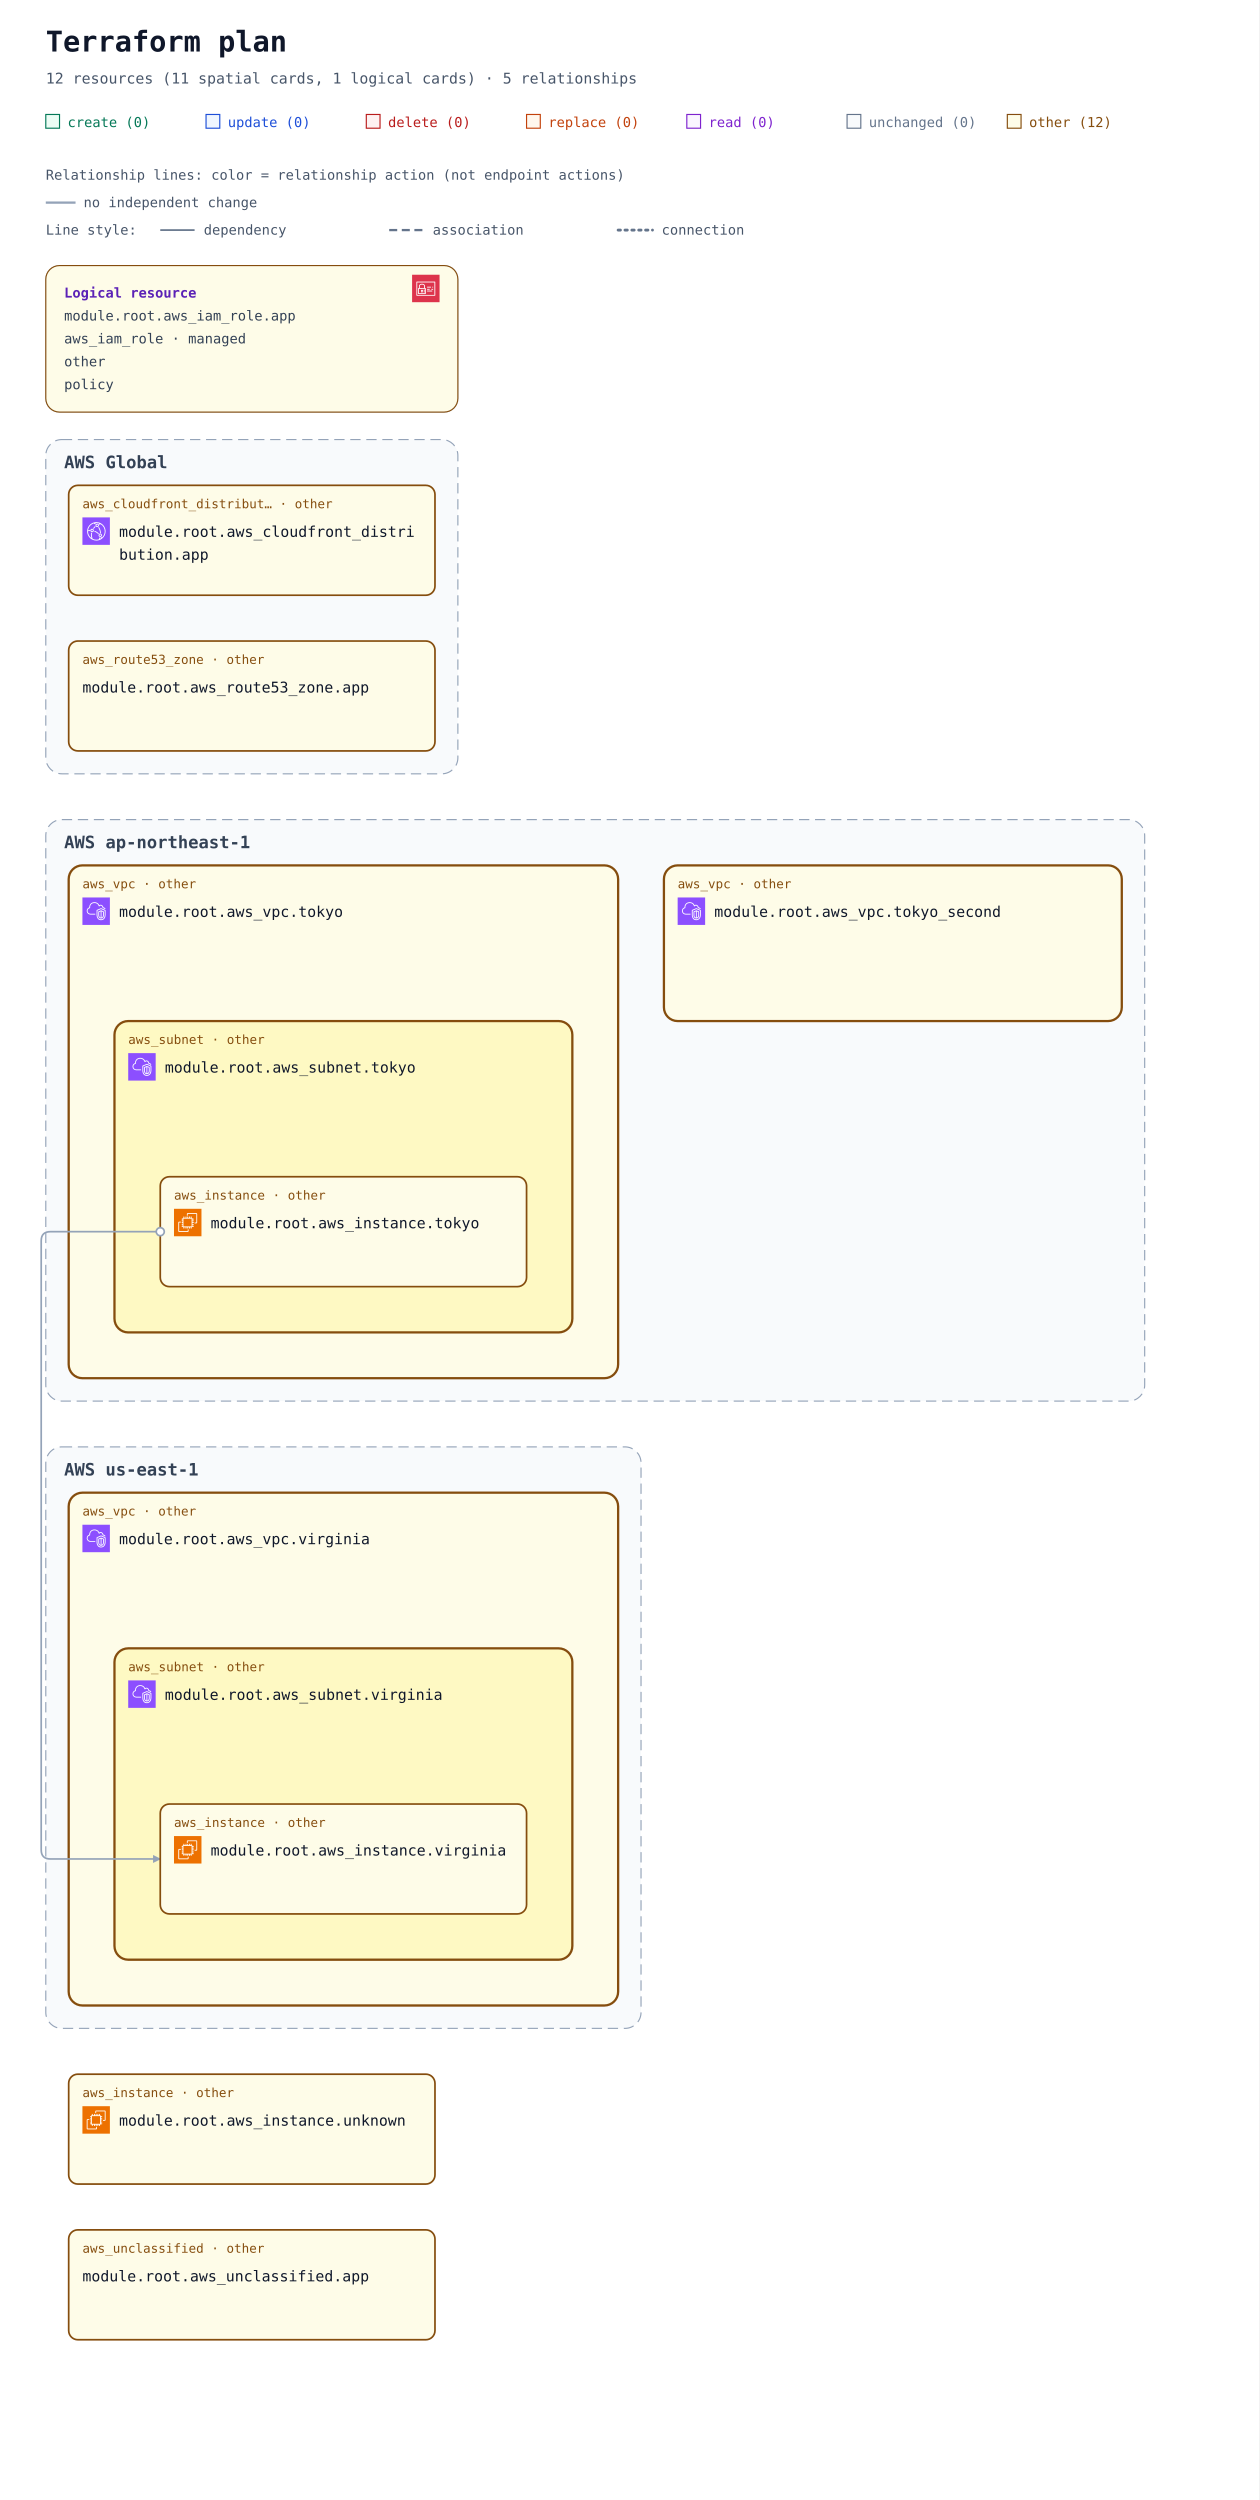
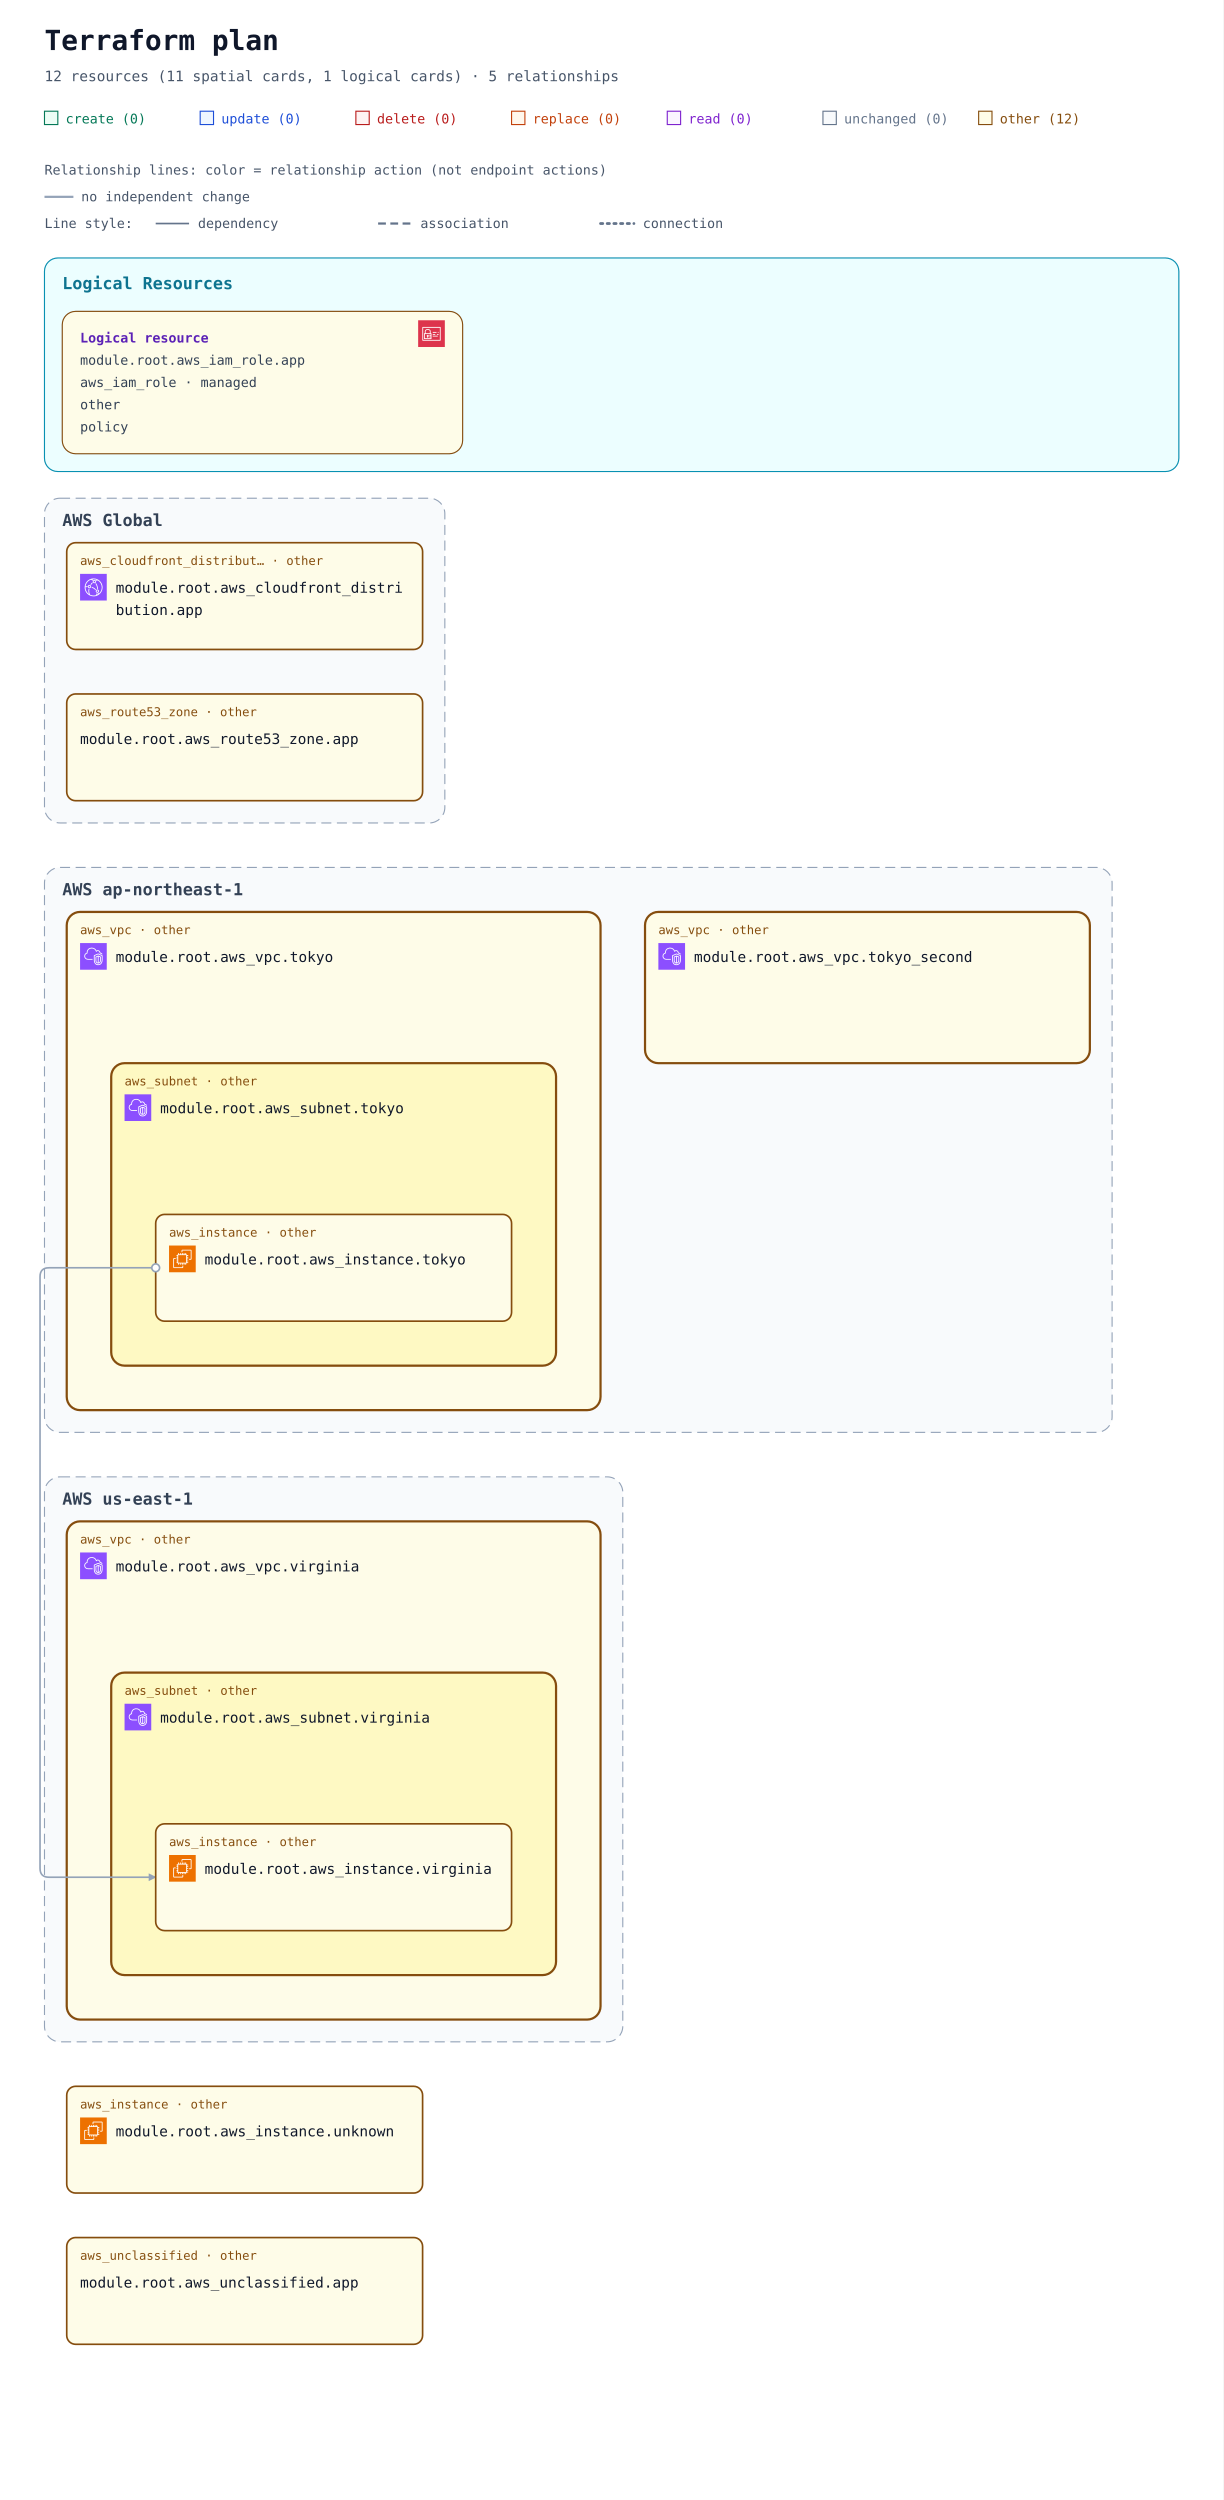
- <svg xmlns="http://www.w3.org/2000/svg" width="1100" height="2184" viewBox="0 0 1100 2184" role="img" aria-labelledby="title description">
+ <svg xmlns="http://www.w3.org/2000/svg" width="1100" height="2248" viewBox="0 0 1100 2248" role="img" aria-labelledby="title description">
  <defs>
    <marker id="arrow" viewBox="0 0 10 10" refX="9" refY="5" markerWidth="7" markerHeight="7" markerUnits="userSpaceOnUse" orient="auto-start-reverse">
      <path d="M 0 0 L 10 5 L 0 10 z" fill="#94a3b8" />
    </marker>
    <symbol id="planorama-icon-aws-cloudfront" viewBox="0 0 64 64">
      <g>
        <g id="planorama-icon-aws-cloudfront-local-49636f6e2d4172636869746563747572652f34382f417263685f416d617a6f6e2d436c6f756446726f6e745f3438" stroke="none" stroke-width="1" fill="none" fill-rule="evenodd">
          <g id="planorama-icon-aws-cloudfront-local-49636f6e2d4172636869746563747572652d42472f34382f4e6574776f726b696e672d436f6e74656e742d44656c6976657279" fill="#8C4FFF">
            <rect id="planorama-icon-aws-cloudfront-local-52656374616e676c65" x="0" y="0" width="64" height="64" />
          </g>
          <path d="M41.5,43.5 C40.397,43.5 39.5,42.603 39.5,41.5 C39.5,40.397 40.397,39.5 41.5,39.5 C42.603,39.5 43.5,40.397 43.5,41.5 C43.5,42.603 42.603,43.5 41.5,43.5 L41.5,43.5 Z M41.5,37.5 C39.294,37.5 37.5,39.294 37.5,41.5 C37.5,43.706 39.294,45.5 41.5,45.5 C43.706,45.5 45.5,43.706 45.5,41.5 C45.5,39.294 43.706,37.5 41.5,37.5 L41.5,37.5 Z M22.5,32.5 C21.397,32.5 20.5,31.603 20.5,30.5 C20.5,29.397 21.397,28.5 22.5,28.5 C23.603,28.5 24.5,29.397 24.5,30.5 C24.5,31.603 23.603,32.5 22.5,32.5 L22.5,32.5 Z M22.5,26.5 C20.294,26.5 18.5,28.294 18.5,30.5 C18.5,32.706 20.294,34.5 22.5,34.5 C24.706,34.5 26.5,32.706 26.5,30.5 C26.5,28.294 24.706,26.5 22.5,26.5 L22.5,26.5 Z M45.389,47.124 C45.168,46.607 44.936,46.094 44.685,45.591 L42.896,46.486 C43.17,47.035 43.42,47.599 43.656,48.165 C42.82,48.762 41.943,49.288 41.028,49.74 C41.384,48.865 41.694,47.975 41.974,47.012 L40.054,46.454 C39.564,48.134 38.985,49.581 38.184,51.133 C36.357,51.698 34.452,52 32.5,52 C29.465,52 26.567,51.314 23.871,49.976 C22.503,46.615 21.838,43.534 21.838,40.559 C21.838,39.267 22.063,38.196 22.322,36.956 C22.386,36.652 22.45,36.343 22.514,36.024 L20.551,35.638 C20.49,35.949 20.427,36.25 20.365,36.545 C20.094,37.838 19.838,39.06 19.838,40.559 C19.838,43.074 20.274,45.644 21.154,48.354 C16.072,44.724 13,38.854 13,32.5 C13,32.389 13.01,32.273 13.012,32.161 C14.642,31.799 16.123,31.614 17.854,31.571 L17.804,29.572 C16.169,29.612 14.694,29.779 13.163,30.084 C14.081,22.683 19.212,16.394 26.323,14.019 C27.873,14.818 29.02,15.524 30.135,16.37 L31.344,14.776 C30.646,14.248 29.934,13.771 29.146,13.299 C30.244,13.108 31.363,13 32.5,13 C35.032,13 37.532,13.494 39.849,14.439 C39.342,14.593 38.82,14.763 38.243,14.971 L38.923,16.852 C40.316,16.349 41.408,16.04 42.571,15.821 C48.399,19.341 52,25.667 52,32.5 C52,38.156 49.605,43.416 45.389,47.124 L45.389,47.124 Z M43.008,13.749 C39.826,11.95 36.192,11 32.5,11 C30.392,11 28.324,11.301 26.357,11.895 C17.723,14.464 11.568,22.23 11.045,31.196 C11.01,31.625 11,32.062 11,32.5 C11,40.444 15.352,47.707 22.354,51.455 C25.459,53.12 28.968,54 32.5,54 C34.892,54 37.229,53.61 39.437,52.843 C41.684,52.086 43.773,50.963 45.646,49.507 C50.955,45.399 54,39.2 54,32.5 C54,24.732 49.787,17.546 43.008,13.749 L43.008,13.749 Z M38.384,37.411 L37.003,38.858 C34.022,36.015 31.047,34.146 27.637,32.975 L28.287,31.083 C31.979,32.351 35.188,34.362 38.384,37.411 L38.384,37.411 Z M38.444,22.364 C41.282,26.692 42.88,31.444 43.193,36.488 L41.197,36.612 C40.905,31.919 39.417,27.495 36.772,23.46 L38.444,22.364 Z M26.451,26.797 L24.773,25.708 C26.316,23.332 27.639,21.758 29.336,20.278 L30.65,21.786 C29.103,23.135 27.886,24.587 26.451,26.797 L26.451,26.797 Z M34.5,16.5 C35.603,16.5 36.5,17.397 36.5,18.5 C36.5,19.603 35.603,20.5 34.5,20.5 C33.397,20.5 32.5,19.603 32.5,18.5 C32.5,17.397 33.397,16.5 34.5,16.5 L34.5,16.5 Z M34.5,22.5 C36.706,22.5 38.5,20.706 38.5,18.5 C38.5,16.294 36.706,14.5 34.5,14.5 C32.294,14.5 30.5,16.294 30.5,18.5 C30.5,20.706 32.294,22.5 34.5,22.5 L34.5,22.5 Z" id="planorama-icon-aws-cloudfront-local-416d617a6f6e2d436c6f756446726f6e745f49636f6e5f34385f5371756964" fill="#FFFFFF" />
        </g>
      </g>
    </symbol>
    <symbol id="planorama-icon-aws-ec2" viewBox="0 0 64 64">
      <g>
        <g id="planorama-icon-aws-ec2-local-49636f6e2d4172636869746563747572652f34382f417263685f416d617a6f6e2d4543325f3438" stroke="none" stroke-width="1" fill="none" fill-rule="evenodd">
          <g id="planorama-icon-aws-ec2-local-49636f6e2d4172636869746563747572652d42472f34382f436f6d70757465" fill="#ED7100">
            <rect id="planorama-icon-aws-ec2-local-52656374616e676c65" x="0" y="0" width="64" height="64" />
          </g>
          <path d="M22,41 L41,41 L41,23 L22,23 L22,41 Z M43,23 L46,23 L46,25 L43,25 L43,27 L46,27 L46,29 L43,29 L43,31 L46,31 L46,33 L43,33 L43,36 L46,36 L46,38 L43,38 L43,40 L46,40 L46,42 L42.863,42 C42.608,42.587 42.023,43 41.344,43 L41,43 L41,46 L39,46 L39,43 L37,43 L37,46 L35,46 L35,43 L33,43 L33,46 L31,46 L31,43 L29,43 L29,46 L27,46 L27,43 L24,43 L24,46 L22,46 L22,43 L21.656,43 C20.977,43 20.392,42.587 20.137,42 L18,42 L18,40 L20,40 L20,38 L18,38 L18,36 L20,36 L20,33 L18,33 L18,31 L20,31 L20,29 L18,29 L18,27 L20,27 L20,25 L18,25 L18,23 L20,23 L20,22.656 C20,21.743 20.743,21 21.656,21 L22,21 L22,18 L24,18 L24,21 L27,21 L27,18 L29,18 L29,21 L31,21 L31,18 L33,18 L33,21 L35,21 L35,18 L37,18 L37,21 L39,21 L39,18 L41,18 L41,21 L41.344,21 C42.257,21 43,21.743 43,22.656 L43,23 Z M32,52 L12,52 L12,32 L16,32 L16,30 L11.843,30 C10.826,30 10,30.827 10,31.843 L10,52.157 C10,53.173 10.826,54 11.843,54 L32.157,54 C33.174,54 34,53.173 34,52.157 L34,48 L32,48 L32,52 Z M54,11.843 L54,32.157 C54,33.173 53.174,34 52.157,34 L48,34 L48,32 L52,32 L52,12 L32,12 L32,16 L30,16 L30,11.843 C30,10.827 30.826,10 31.843,10 L52.157,10 C53.174,10 54,10.827 54,11.843 L54,11.843 Z" id="planorama-icon-aws-ec2-local-416d617a6f6e2d4543325f49636f6e5f34385f5371756964" fill="#FFFFFF" />
        </g>
      </g>
    </symbol>
    <symbol id="planorama-icon-aws-iam" viewBox="0 0 64 64">
      <g>
        <g id="planorama-icon-aws-iam-local-49636f6e2d4172636869746563747572652f34382f417263685f4157532d4964656e746974792d616e642d4163636573732d4d616e6167656d656e745f3438" stroke="none" stroke-width="1" fill="none" fill-rule="evenodd">
          <g id="planorama-icon-aws-iam-local-49636f6e2d4172636869746563747572652d42472f34382f53656375726974792d4964656e746974792d436f6d706c69616e6365" fill="#DD344C">
            <rect id="planorama-icon-aws-iam-local-52656374616e676c65" x="0" y="0" width="64" height="64" />
          </g>
          <path d="M12,47 L52,47 L52,18 L12,18 L12,47 Z M54,17 L54,48 C54,48.552 53.553,49 53,49 L11,49 C10.447,49 10,48.552 10,48 L10,17 C10,16.448 10.447,16 11,16 L53,16 C53.553,16 54,16.448 54,17 L54,17 Z M35,39 L47,39 L47,37 L35,37 L35,39 Z M45,35 L49,35 L49,33 L45,33 L45,35 Z M35,35 L41,35 L41,33 L35,33 L35,35 Z M22.5,37.5 C22.5,37.776 22.725,38 23,38 C23.275,38 23.5,37.776 23.5,37.5 C23.5,37.224 23.275,37 23,37 C22.725,37 22.5,37.224 22.5,37.5 L22.5,37.5 Z M25.5,37.5 C25.5,38.522 24.882,39.401 24,39.788 L24,42 L22,42 L22,39.788 C21.118,39.401 20.5,38.522 20.5,37.5 C20.5,36.122 21.621,35 23,35 C24.379,35 25.5,36.122 25.5,37.5 L25.5,37.5 Z M16,42.995 L29.995,43 L29.996,41 L27,41 L27,39 L29.997,39 L29.998,37 L27,37 L27,35 L29.999,35 L30,33.005 L16.005,33 L16,42.995 Z M18,31.001 L28.001,31.004 L28.002,26 C28.002,24.976 27.2,24.273 26.722,23.945 C25.847,23.345 24.174,23 23.002,23 L23,23 C20.873,23 18.003,24.232 18.002,26 L18,31.001 Z M14.293,44.701 C14.105,44.513 14,44.259 14,43.994 L14.005,32 C14.005,31.447 14.453,31 15.005,31 L16,31 L16.002,26 C16.003,22.911 19.876,21 23,21 L23.002,21 C24.567,21 26.653,21.473 27.854,22.295 C29.239,23.246 30.003,24.562 30.002,26 L30.001,31.005 L31,31.006 C31.266,31.006 31.52,31.111 31.707,31.299 C31.895,31.487 32,31.741 32,32.006 L31.995,44 C31.995,44.553 31.547,45 30.995,45 L15,44.994 C14.734,44.994 14.48,44.889 14.293,44.701 L14.293,44.701 Z M47,30 L49,30 L49,28 L47,28 L47,30 Z M35,30 L44,30 L44,28 L35,28 L35,30 Z" id="planorama-icon-aws-iam-local-4157532d4964656e746974792d616e642d4163636573732d4d616e6167656d656e745f49636f6e5f34385f5371756964" fill="#FFFFFF" />
        </g>
      </g>
    </symbol>
    <symbol id="planorama-icon-aws-vpc" viewBox="0 0 64 64">
      <g>
        <g id="planorama-icon-aws-vpc-local-49636f6e2d4172636869746563747572652f34382f417263685f416d617a6f6e2d5669727475616c2d507269766174652d436c6f75645f3438" stroke="none" stroke-width="1" fill="none" fill-rule="evenodd">
          <g id="planorama-icon-aws-vpc-local-49636f6e2d4172636869746563747572652d42472f34382f4e6574776f726b696e672d436f6e74656e742d44656c6976657279" fill="#8C4FFF">
            <rect id="planorama-icon-aws-vpc-local-52656374616e676c65" x="0" y="0" width="64" height="64" />
          </g>
          <path d="M48,33.977 L44.499,32.508 L44.499,46.878 C47.906,46.147 47.998,42.181 48,41.995 L48,33.977 Z M42.499,46.923 L42.499,32.508 L39,33.977 L39,42.004 C39.008,42.466 39.183,46.339 42.499,46.923 L42.499,46.923 Z M43.112,30.082 C43.358,29.977 43.638,29.978 43.886,30.081 L49.387,32.39 C49.759,32.546 50,32.909 50,33.312 L50,42.004 C49.978,44.431 48.562,49.004 43.37,49.004 C38.393,49.004 37.026,44.432 37,42.015 L37,33.312 C37,32.909 37.241,32.546 37.613,32.39 L43.112,30.082 Z M52,30.792 L43.492,27.092 L35,30.668 L35,41.025 C34.999,41.09 34.963,46.009 37.807,48.894 C39.187,50.294 41.059,51.004 43.37,51.004 C51.808,51.004 51.996,41.425 52,41.018 L52,30.792 Z M54,30.136 L54,41.025 C53.973,45.173 51.716,53.004 43.37,53.004 C40.498,53.004 38.145,52.09 36.373,50.288 C32.941,46.797 32.996,41.243 33,41.008 L33,30.004 C33,29.602 33.241,29.238 33.612,29.082 L43.111,25.082 C43.363,24.976 43.647,24.978 43.897,25.087 L53.398,29.219 C53.764,29.378 54,29.738 54,30.136 L54,30.136 Z M19,38.004 L30,38.004 L30,40.004 L19,40.004 C14.216,40.004 10.271,36.483 10.02,31.988 C10.002,31.813 10,31.599 10,31.385 C10,26.086 13.654,24.038 15.919,23.278 C15.902,23.063 15.891,22.843 15.891,22.626 C15.891,18.039 18.658,13.701 22.621,12.079 C27.58,10.049 33.235,10.937 36.695,14.285 C37.718,15.282 38.604,16.596 39.343,18.206 C40.299,17.422 41.392,17.004 42.523,17.004 C45.234,17.004 48.281,19.296 48.9,23.062 C51.069,23.344 52.936,24.639 53.896,26.582 L52.104,27.469 C51.34,25.925 49.806,25.004 48,25.004 C47.471,25.004 47.033,24.591 47.002,24.063 C46.807,20.762 44.275,19.004 42.523,19.004 C41.55,19.004 40.582,19.574 39.797,20.608 C39.575,20.899 39.215,21.048 38.852,20.993 C38.49,20.938 38.187,20.691 38.062,20.348 C37.327,18.346 36.398,16.789 35.302,15.72 C32.406,12.917 27.615,12.196 23.379,13.93 C19.775,15.405 17.891,19.421 17.891,22.626 C17.891,23.026 17.947,23.503 17.993,23.886 C18.053,24.386 17.73,24.853 17.24,24.975 C15.283,25.459 12,26.937 12,31.385 C12,31.535 11.998,31.685 12.013,31.836 C12.209,35.312 15.276,38.004 19,38.004 L19,38.004 Z" id="planorama-icon-aws-vpc-local-416d617a6f6e2d5669727475616c2d507269766174652d436c6f75645f49636f6e5f34385f5371756964" fill="#FFFFFF" />
        </g>
      </g>
    </symbol>
    <mask id="container-occlusion-0" maskUnits="userSpaceOnUse" maskContentUnits="userSpaceOnUse" x="0" y="0" width="1100" height="1960" style="mask-type:luminance">
      <rect width="1100" height="1960" fill="white" />
      <rect x="578" y="530" width="404" height="140" rx="14" fill="black" />
    </mask>
  </defs>
  <rect width="100%" height="100%" fill="#ffffff" />
  <g font-family="ui-monospace, SFMono-Regular, Consolas, monospace">
    <text x="40" y="45" font-size="25" font-weight="700" fill="#0f172a">Terraform plan</text>
    <text x="40" y="73" font-size="13" fill="#475569">12 resources (11 spatial cards, 1 logical cards) · 5 relationships</text>
    <rect x="40" y="100" width="12" height="12" fill="#ecfdf5" stroke="#047857" />
    <text x="59" y="111" font-size="12" fill="#047857">create (0)</text>
    <rect x="180" y="100" width="12" height="12" fill="#eff6ff" stroke="#1d4ed8" />
    <text x="199" y="111" font-size="12" fill="#1d4ed8">update (0)</text>
    <rect x="320" y="100" width="12" height="12" fill="#fef2f2" stroke="#b91c1c" />
    <text x="339" y="111" font-size="12" fill="#b91c1c">delete (0)</text>
    <rect x="460" y="100" width="12" height="12" fill="#fff7ed" stroke="#c2410c" />
    <text x="479" y="111" font-size="12" fill="#c2410c">replace (0)</text>
    <rect x="600" y="100" width="12" height="12" fill="#faf5ff" stroke="#7e22ce" />
    <text x="619" y="111" font-size="12" fill="#7e22ce">read (0)</text>
    <rect x="740" y="100" width="12" height="12" fill="#f8fafc" stroke="#64748b" />
    <text x="759" y="111" font-size="12" fill="#64748b">unchanged (0)</text>
    <rect x="880" y="100" width="12" height="12" fill="#fefce8" stroke="#854d0e" />
    <text x="899" y="111" font-size="12" fill="#854d0e">other (12)</text>
    <g id="relationship-legend" font-size="12" fill="#475569">
      <text x="40" y="157">Relationship lines: color = relationship action (not endpoint actions)</text>
      <path d="M 40 177 H 66" stroke="#94a3b8" stroke-width="2" />
      <text x="73" y="181">no independent change</text>
      <text x="40" y="205">Line style:</text>
      <path d="M 140 201 H 170" stroke="#64748b" stroke-width="1.5" />
      <text x="178" y="205">dependency</text>
      <path d="M 340 201 H 370" stroke="#64748b" stroke-width="2" stroke-dasharray="7 4" />
      <text x="378" y="205">association</text>
      <path d="M 540 201 H 570" stroke="#64748b" stroke-width="2.5" stroke-dasharray="2 4" stroke-linecap="round" />
      <text x="578" y="205">connection</text>
    </g>
    <g transform="translate(0 72)">
      <g data-annotation-area="true">
        <g data-annotation-card="true" transform="translate(40 160)">
-           <rect width="360" height="128" rx="12" fill="#f8fafc" stroke="#cbd5e1" />
-           <g id="resource-6177735f69616d5f726f6c652e617070-current" data-architecture-id="terraform:6177735f69616d5f726f6c652e617070-current" data-entity-kind="terraform" data-placement="logical" data-terraform-address="aws_iam_role.app" data-qualified-address="module.root.aws_iam_role.app" data-role="policy">
-             <rect width="360" height="128" rx="12" fill="#fefce8" stroke="#854d0e" data-mode="managed" />
-             <use href="#planorama-icon-aws-iam" x="320" y="8" width="24" height="24" aria-hidden="true" />
-             <text x="16" y="28" font-size="12" fill="#5b21b6" font-weight="700">Logical resource</text>
-             <text x="16" y="48" font-size="12" fill="#334155">module.root.aws_iam_role.app</text>
-             <text x="16" y="68" font-size="12" fill="#334155">aws_iam_role · managed</text>
-             <text x="16" y="88" font-size="12" fill="#334155">other</text>
-             <text x="16" y="108" font-size="12" fill="#334155">policy</text>
-           </g>
-         </g>
-       </g>
-       <g data-architecture="true" transform="translate(0 152)">
+           <rect width="1020" height="192" rx="12" fill="#f8fafc" stroke="#cbd5e1" />
+           <g data-annotation-section="Logical Resources">
+             <rect width="1020" height="192" rx="12" fill="#ecfeff" stroke="#0891b2" />
+             <text x="16" y="28" font-size="15" font-weight="700" fill="#0e7490">Logical Resources</text>
+             <g data-annotation-card="true" transform="translate(16 48)">
+               <rect width="360" height="128" rx="12" fill="#f8fafc" stroke="#cbd5e1" />
+               <g id="resource-6177735f69616d5f726f6c652e617070-current" data-architecture-id="terraform:6177735f69616d5f726f6c652e617070-current" data-entity-kind="terraform" data-placement="logical" data-terraform-address="aws_iam_role.app" data-qualified-address="module.root.aws_iam_role.app" data-role="policy">
+                 <rect width="360" height="128" rx="12" fill="#fefce8" stroke="#854d0e" data-mode="managed" />
+                 <use href="#planorama-icon-aws-iam" x="320" y="8" width="24" height="24" aria-hidden="true" />
+                 <text x="16" y="28" font-size="12" fill="#5b21b6" font-weight="700">Logical resource</text>
+                 <text x="16" y="48" font-size="12" fill="#334155">module.root.aws_iam_role.app</text>
+                 <text x="16" y="68" font-size="12" fill="#334155">aws_iam_role · managed</text>
+                 <text x="16" y="88" font-size="12" fill="#334155">other</text>
+                 <text x="16" y="108" font-size="12" fill="#334155">policy</text>
+               </g>
+             </g>
+           </g>
+         </g>
+       </g>
+       <g data-architecture="true" transform="translate(0 216)">
        <g data-deployment-scope="true" data-scope-provider="AWS" data-global="true">
          <rect x="40" y="160" width="360" height="292" rx="14" fill="#f8fafc" stroke="#94a3b8" stroke-dasharray="9 5" />
          <text x="56" y="185" font-size="15" font-weight="700" fill="#334155">AWS Global</text>
        </g>
        <g data-deployment-scope="true" data-scope-provider="AWS" data-region="ap-northeast-1">
          <rect x="40" y="492" width="960" height="508" rx="14" fill="#f8fafc" stroke="#94a3b8" stroke-dasharray="9 5" />
          <text x="56" y="517" font-size="15" font-weight="700" fill="#334155">AWS ap-northeast-1</text>
        </g>
        <g data-deployment-scope="true" data-scope-provider="AWS" data-region="us-east-1">
          <rect x="40" y="1040" width="520" height="508" rx="14" fill="#f8fafc" stroke="#94a3b8" stroke-dasharray="9 5" />
          <text x="56" y="1065" font-size="15" font-weight="700" fill="#334155">AWS us-east-1</text>
        </g>
        <g data-container="resource-6177735f7670632e746f6b796f-current">
          <rect x="60" y="532" width="480" height="448" rx="12" fill="#fefce8" stroke="#854d0e" stroke-width="2" data-mode="managed" />
        </g>
        <g data-container="resource-6177735f7375626e65742e746f6b796f-current">
          <rect x="100" y="668" width="400" height="272" rx="12" fill="#fef9c3" stroke="#854d0e" stroke-width="2" data-mode="managed" />
        </g>
        <g data-container="resource-6177735f7670632e76697267696e6961-current">
          <rect x="60" y="1080" width="480" height="448" rx="12" fill="#fefce8" stroke="#854d0e" stroke-width="2" data-mode="managed" />
        </g>
        <g data-container="resource-6177735f7375626e65742e76697267696e6961-current">
          <rect x="100" y="1216" width="400" height="272" rx="12" fill="#fef9c3" stroke="#854d0e" stroke-width="2" data-mode="managed" />
        </g>
        <g data-container="resource-6177735f7670632e746f6b796f5f7365636f6e64-current">
          <rect x="580" y="532" width="400" height="136" rx="12" fill="#fefce8" stroke="#854d0e" stroke-width="2" data-mode="managed" />
        </g>
        <path d="M 140 852 L 44 852 Q 36 852 36 860 L 36 1392 Q 36 1400 44 1400 L 140 1400 " data-edge-kind="dependency" data-directionality="directed" data-source="resource-6177735f696e7374616e63652e746f6b796f-current" data-target="resource-6177735f696e7374616e63652e76697267696e6961-current" fill="none" stroke="#94a3b8" stroke-width="1.5" stroke-linejoin="round" marker-end="url(#arrow)" mask="url(#container-occlusion-0)" />
        <g data-edge-kind="containment" data-source="resource-6177735f7375626e65742e746f6b796f-current" data-target="resource-6177735f696e7374616e63652e746f6b796f-current" />
        <g data-edge-kind="containment" data-source="resource-6177735f7375626e65742e76697267696e6961-current" data-target="resource-6177735f696e7374616e63652e76697267696e6961-current" />
        <g data-edge-kind="containment" data-source="resource-6177735f7670632e746f6b796f-current" data-target="resource-6177735f7375626e65742e746f6b796f-current" />
        <g data-edge-kind="containment" data-source="resource-6177735f7670632e76697267696e6961-current" data-target="resource-6177735f7375626e65742e76697267696e6961-current" />
        <g id="resource-6177735f636c6f756466726f6e745f646973747269627574696f6e2e617070-current" data-architecture-id="terraform:6177735f636c6f756466726f6e745f646973747269627574696f6e2e617070-current" data-qualified-address="module.root.aws_cloudfront_distribution.app" data-terraform-address="aws_cloudfront_distribution.app">
          <rect x="60" y="200" width="320" height="96" rx="8" fill="#fefce8" stroke="#854d0e" stroke-width="1.5" data-mode="managed" />
          <text x="72" y="220" font-size="11" fill="#854d0e">aws_cloudfront_distribut… · other</text>
          <use href="#planorama-icon-aws-cloudfront" x="72" y="228" width="24" height="24" aria-hidden="true" />
          <text x="104" y="245" font-size="13" fill="#0f172a">module.root.aws_cloudfront_distri</text>
          <text x="104" y="265" font-size="13" fill="#0f172a">bution.app</text>
          <text x="72" y="284" font-size="10" fill="#64748b" />
        </g>
        <g id="resource-6177735f696e7374616e63652e746f6b796f-current" data-architecture-id="terraform:6177735f696e7374616e63652e746f6b796f-current" data-qualified-address="module.root.aws_instance.tokyo" data-terraform-address="aws_instance.tokyo">
          <rect x="140" y="804" width="320" height="96" rx="8" fill="#fefce8" stroke="#854d0e" stroke-width="1.5" data-mode="managed" />
          <text x="152" y="824" font-size="11" fill="#854d0e">aws_instance · other</text>
          <use href="#planorama-icon-aws-ec2" x="152" y="832" width="24" height="24" aria-hidden="true" />
          <text x="184" y="849" font-size="13" fill="#0f172a">module.root.aws_instance.tokyo</text>
          <text x="152" y="888" font-size="10" fill="#64748b" />
        </g>
        <g id="resource-6177735f696e7374616e63652e756e6b6e6f776e-current" data-architecture-id="terraform:6177735f696e7374616e63652e756e6b6e6f776e-current" data-qualified-address="module.root.aws_instance.unknown" data-terraform-address="aws_instance.unknown">
          <rect x="60" y="1588" width="320" height="96" rx="8" fill="#fefce8" stroke="#854d0e" stroke-width="1.5" data-mode="managed" />
          <text x="72" y="1608" font-size="11" fill="#854d0e">aws_instance · other</text>
          <use href="#planorama-icon-aws-ec2" x="72" y="1616" width="24" height="24" aria-hidden="true" />
          <text x="104" y="1633" font-size="13" fill="#0f172a">module.root.aws_instance.unknown</text>
          <text x="72" y="1672" font-size="10" fill="#64748b" />
        </g>
        <g id="resource-6177735f696e7374616e63652e76697267696e6961-current" data-architecture-id="terraform:6177735f696e7374616e63652e76697267696e6961-current" data-qualified-address="module.root.aws_instance.virginia" data-terraform-address="aws_instance.virginia">
          <rect x="140" y="1352" width="320" height="96" rx="8" fill="#fefce8" stroke="#854d0e" stroke-width="1.5" data-mode="managed" />
          <text x="152" y="1372" font-size="11" fill="#854d0e">aws_instance · other</text>
          <use href="#planorama-icon-aws-ec2" x="152" y="1380" width="24" height="24" aria-hidden="true" />
          <text x="184" y="1397" font-size="13" fill="#0f172a">module.root.aws_instance.virginia</text>
          <text x="152" y="1436" font-size="10" fill="#64748b" />
        </g>
        <g id="resource-6177735f726f75746535335f7a6f6e652e617070-current" data-architecture-id="terraform:6177735f726f75746535335f7a6f6e652e617070-current" data-qualified-address="module.root.aws_route53_zone.app" data-terraform-address="aws_route53_zone.app">
          <rect x="60" y="336" width="320" height="96" rx="8" fill="#fefce8" stroke="#854d0e" stroke-width="1.5" data-mode="managed" />
          <text x="72" y="356" font-size="11" fill="#854d0e">aws_route53_zone · other</text>
          <text x="72" y="381" font-size="13" fill="#0f172a">module.root.aws_route53_zone.app</text>
          <text x="72" y="420" font-size="10" fill="#64748b" />
        </g>
        <g id="resource-6177735f7375626e65742e746f6b796f-current" data-architecture-id="terraform:6177735f7375626e65742e746f6b796f-current" data-qualified-address="module.root.aws_subnet.tokyo" data-terraform-address="aws_subnet.tokyo">
          <text x="112" y="688" font-size="11" fill="#854d0e">aws_subnet · other</text>
          <use href="#planorama-icon-aws-vpc" x="112" y="696" width="24" height="24" aria-hidden="true" />
          <text x="144" y="713" font-size="13" fill="#0f172a">module.root.aws_subnet.tokyo</text>
          <text x="112" y="752" font-size="10" fill="#64748b" />
        </g>
        <g id="resource-6177735f7375626e65742e76697267696e6961-current" data-architecture-id="terraform:6177735f7375626e65742e76697267696e6961-current" data-qualified-address="module.root.aws_subnet.virginia" data-terraform-address="aws_subnet.virginia">
          <text x="112" y="1236" font-size="11" fill="#854d0e">aws_subnet · other</text>
          <use href="#planorama-icon-aws-vpc" x="112" y="1244" width="24" height="24" aria-hidden="true" />
          <text x="144" y="1261" font-size="13" fill="#0f172a">module.root.aws_subnet.virginia</text>
          <text x="112" y="1300" font-size="10" fill="#64748b" />
        </g>
        <g id="resource-6177735f756e636c61737369666965642e617070-current" data-architecture-id="terraform:6177735f756e636c61737369666965642e617070-current" data-qualified-address="module.root.aws_unclassified.app" data-terraform-address="aws_unclassified.app">
          <rect x="60" y="1724" width="320" height="96" rx="8" fill="#fefce8" stroke="#854d0e" stroke-width="1.5" data-mode="managed" />
          <text x="72" y="1744" font-size="11" fill="#854d0e">aws_unclassified · other</text>
          <text x="72" y="1769" font-size="13" fill="#0f172a">module.root.aws_unclassified.app</text>
          <text x="72" y="1808" font-size="10" fill="#64748b" />
        </g>
        <g id="resource-6177735f7670632e746f6b796f-current" data-architecture-id="terraform:6177735f7670632e746f6b796f-current" data-qualified-address="module.root.aws_vpc.tokyo" data-terraform-address="aws_vpc.tokyo">
          <text x="72" y="552" font-size="11" fill="#854d0e">aws_vpc · other</text>
          <use href="#planorama-icon-aws-vpc" x="72" y="560" width="24" height="24" aria-hidden="true" />
          <text x="104" y="577" font-size="13" fill="#0f172a">module.root.aws_vpc.tokyo</text>
          <text x="72" y="616" font-size="10" fill="#64748b" />
        </g>
        <g id="resource-6177735f7670632e746f6b796f5f7365636f6e64-current" data-architecture-id="terraform:6177735f7670632e746f6b796f5f7365636f6e64-current" data-qualified-address="module.root.aws_vpc.tokyo_second" data-terraform-address="aws_vpc.tokyo_second">
          <text x="592" y="552" font-size="11" fill="#854d0e">aws_vpc · other</text>
          <use href="#planorama-icon-aws-vpc" x="592" y="560" width="24" height="24" aria-hidden="true" />
          <text x="624" y="577" font-size="13" fill="#0f172a">module.root.aws_vpc.tokyo_second</text>
          <text x="592" y="616" font-size="10" fill="#64748b" />
        </g>
        <g id="resource-6177735f7670632e76697267696e6961-current" data-architecture-id="terraform:6177735f7670632e76697267696e6961-current" data-qualified-address="module.root.aws_vpc.virginia" data-terraform-address="aws_vpc.virginia">
          <text x="72" y="1100" font-size="11" fill="#854d0e">aws_vpc · other</text>
          <use href="#planorama-icon-aws-vpc" x="72" y="1108" width="24" height="24" aria-hidden="true" />
          <text x="104" y="1125" font-size="13" fill="#0f172a">module.root.aws_vpc.virginia</text>
          <text x="72" y="1164" font-size="10" fill="#64748b" />
        </g>
        <g data-endpoints="true" data-source="resource-6177735f696e7374616e63652e746f6b796f-current" data-target="resource-6177735f696e7374616e63652e76697267696e6961-current" aria-hidden="true">
          <circle data-endpoint="source" cx="140" cy="852" r="3.5" fill="#ffffff" stroke="#94a3b8" stroke-width="1.5" />
        </g>
      </g>
    </g>
  </g>
</svg>
